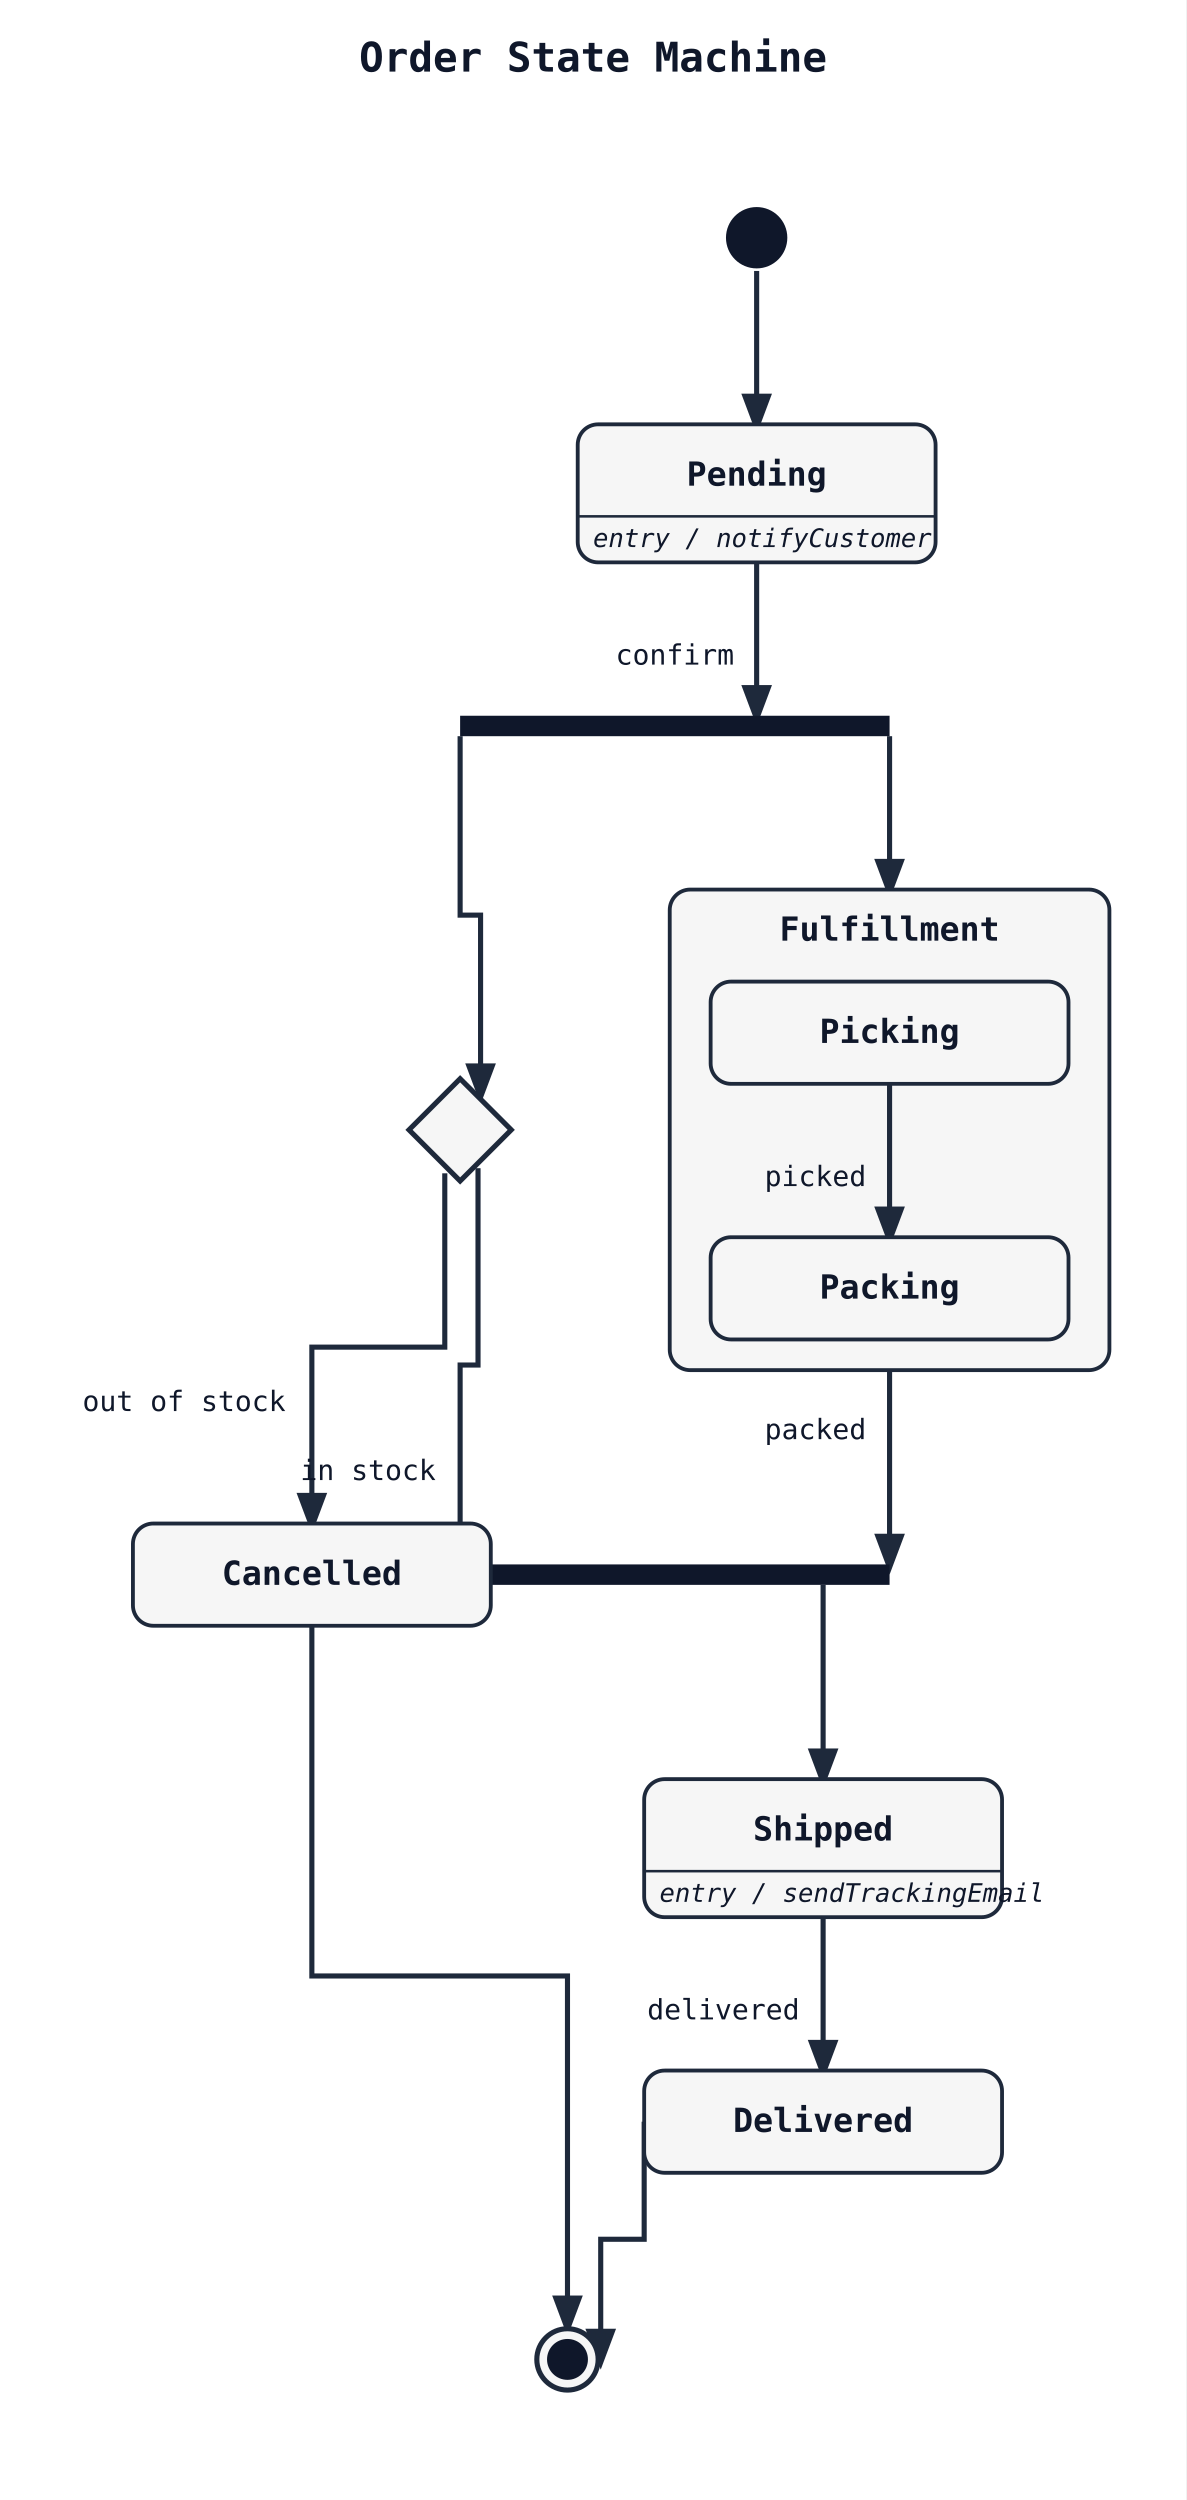
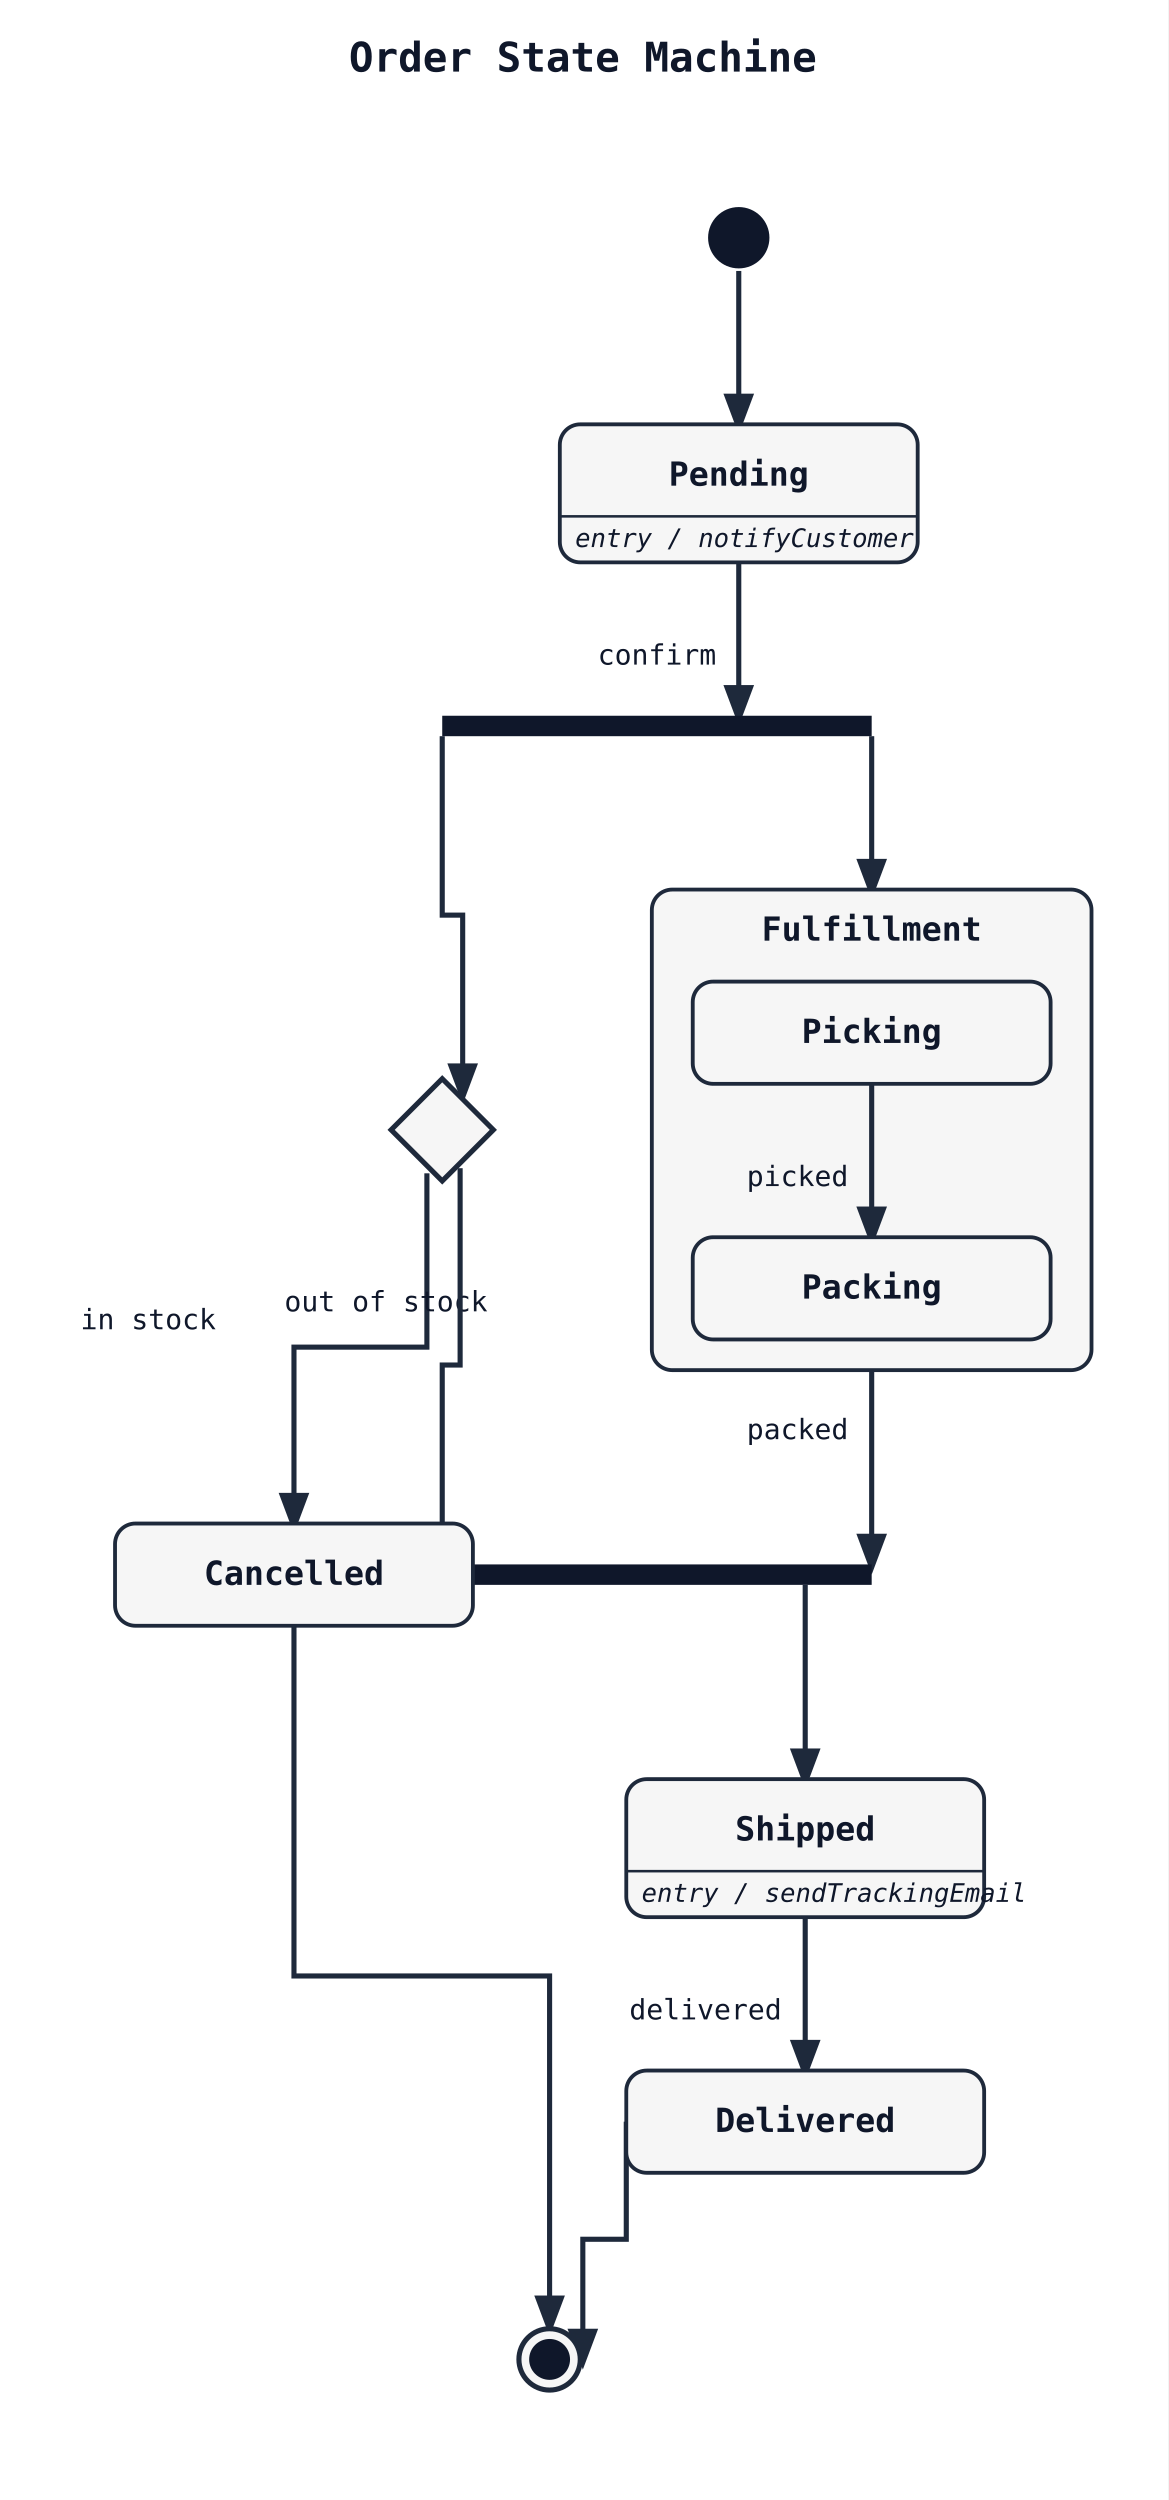
- <svg xmlns="http://www.w3.org/2000/svg" width="464" height="978" viewBox="0 0 464 978">
+ <svg xmlns="http://www.w3.org/2000/svg" width="457" height="978" viewBox="0 0 457 978">
  <rect width="100%" height="100%" fill="white" />
  <defs>
    <marker id="arrow" markerWidth="8" markerHeight="8" refX="6" refY="3" orient="auto">
      <path d="M0,0 L0,6 L8,3 z" fill="#1e293b" />
    </marker>
  </defs>
-   <text x="232" y="28" font-family="monospace" font-size="16" font-weight="600" text-anchor="middle" fill="#0f172a">Order State Machine</text>
-   <path class="state-transition" data-state-from="[*]" data-state-to="Pending" d="M 296 106 L 296 166" fill="none" stroke="#1e293b" stroke-width="2" marker-end="url(#arrow)" />
-   <path class="state-transition" data-state-from="Pending" data-state-to="fork1" d="M 296 220 L 296 280" fill="none" stroke="#1e293b" stroke-width="2" marker-end="url(#arrow)" />
-   <text x="264" y="260" font-family="monospace" font-size="11" fill="#0f172a" text-anchor="middle" data-state-label="confirm">
-     <tspan x="264" y="260">confirm</tspan>
+   <text x="228" y="28" font-family="monospace" font-size="16" font-weight="600" text-anchor="middle" fill="#0f172a">Order State Machine</text>
+   <path class="state-transition" data-state-from="[*]" data-state-to="Pending" d="M 289 106 L 289 166" fill="none" stroke="#1e293b" stroke-width="2" marker-end="url(#arrow)" />
+   <path class="state-transition" data-state-from="Pending" data-state-to="fork1" d="M 289 220 L 289 280" fill="none" stroke="#1e293b" stroke-width="2" marker-end="url(#arrow)" />
+   <text x="257" y="260" font-family="monospace" font-size="11" fill="#0f172a" text-anchor="middle" data-state-label="confirm">
+     <tspan x="257" y="260">confirm</tspan>
  </text>
-   <path class="state-transition" data-state-from="fork1" data-state-to="Fulfillment" d="M 348 288 L 348 348" fill="none" stroke="#1e293b" stroke-width="2" marker-end="url(#arrow)" />
-   <path class="state-transition" data-state-from="fork1" data-state-to="choice1" d="M 180 288 L 180 358 L 188 358 L 188 428" fill="none" stroke="#1e293b" stroke-width="2" marker-end="url(#arrow)" />
-   <path class="state-transition" data-state-from="choice1" data-state-to="Cancelled" d="M 174 459 L 174 527 L 122 527 L 122 596" fill="none" stroke="#1e293b" stroke-width="2" marker-end="url(#arrow)" />
-   <text x="72" y="552" font-family="monospace" font-size="11" fill="#0f172a" text-anchor="middle" data-state-label="out of stock">
-     <tspan x="72" y="552">out of stock</tspan>
+   <path class="state-transition" data-state-from="fork1" data-state-to="Fulfillment" d="M 341 288 L 341 348" fill="none" stroke="#1e293b" stroke-width="2" marker-end="url(#arrow)" />
+   <path class="state-transition" data-state-from="fork1" data-state-to="choice1" d="M 173 288 L 173 358 L 181 358 L 181 428" fill="none" stroke="#1e293b" stroke-width="2" marker-end="url(#arrow)" />
+   <path class="state-transition" data-state-from="choice1" data-state-to="Cancelled" d="M 167 459 L 167 527 L 115 527 L 115 596" fill="none" stroke="#1e293b" stroke-width="2" marker-end="url(#arrow)" />
+   <text x="151" y="513" font-family="monospace" font-size="11" fill="#0f172a" text-anchor="middle" data-state-label="out of stock">
+     <tspan x="151" y="513">out of stock</tspan>
  </text>
-   <path class="state-transition" data-state-from="Fulfillment" data-state-to="join1" d="M 348 536 L 348 612" fill="none" stroke="#1e293b" stroke-width="2" marker-end="url(#arrow)" />
-   <text x="319" y="563" font-family="monospace" font-size="11" fill="#0f172a" text-anchor="middle" data-state-label="packed">
-     <tspan x="319" y="563">packed</tspan>
+   <path class="state-transition" data-state-from="Fulfillment" data-state-to="join1" d="M 341 536 L 341 612" fill="none" stroke="#1e293b" stroke-width="2" marker-end="url(#arrow)" />
+   <text x="312" y="563" font-family="monospace" font-size="11" fill="#0f172a" text-anchor="middle" data-state-label="packed">
+     <tspan x="312" y="563">packed</tspan>
  </text>
-   <path class="state-transition" data-state-from="choice1" data-state-to="join1" d="M 187 457 L 187 534 L 180 534 L 180 612" fill="none" stroke="#1e293b" stroke-width="2" marker-end="url(#arrow)" />
-   <text x="144" y="579" font-family="monospace" font-size="11" fill="#0f172a" text-anchor="middle" data-state-label="in stock">
-     <tspan x="144" y="579">in stock</tspan>
+   <path class="state-transition" data-state-from="choice1" data-state-to="join1" d="M 180 457 L 180 534 L 173 534 L 173 612" fill="none" stroke="#1e293b" stroke-width="2" marker-end="url(#arrow)" />
+   <text x="58" y="520" font-family="monospace" font-size="11" fill="#0f172a" text-anchor="middle" data-state-label="in stock">
+     <tspan x="58" y="520">in stock</tspan>
  </text>
-   <path class="state-transition" data-state-from="join1" data-state-to="Shipped" d="M 322 620 L 322 696" fill="none" stroke="#1e293b" stroke-width="2" marker-end="url(#arrow)" />
-   <path class="state-transition" data-state-from="Shipped" data-state-to="Delivered" d="M 322 750 L 322 810" fill="none" stroke="#1e293b" stroke-width="2" marker-end="url(#arrow)" />
-   <text x="283" y="790" font-family="monospace" font-size="11" fill="#0f172a" text-anchor="middle" data-state-label="delivered">
-     <tspan x="283" y="790">delivered</tspan>
+   <path class="state-transition" data-state-from="join1" data-state-to="Shipped" d="M 315 620 L 315 696" fill="none" stroke="#1e293b" stroke-width="2" marker-end="url(#arrow)" />
+   <path class="state-transition" data-state-from="Shipped" data-state-to="Delivered" d="M 315 750 L 315 810" fill="none" stroke="#1e293b" stroke-width="2" marker-end="url(#arrow)" />
+   <text x="276" y="790" font-family="monospace" font-size="11" fill="#0f172a" text-anchor="middle" data-state-label="delivered">
+     <tspan x="276" y="790">delivered</tspan>
  </text>
-   <path class="state-transition" data-state-from="Delivered" data-state-to="[*]__end" d="M 252 830 L 252 876 L 235 876 L 235 923" fill="none" stroke="#1e293b" stroke-width="2" marker-end="url(#arrow)" />
-   <path class="state-transition" data-state-from="Cancelled" data-state-to="[*]__end" d="M 122 636 L 122 773 L 222 773 L 222 910" fill="none" stroke="#1e293b" stroke-width="2" marker-end="url(#arrow)" />
-   <rect x="180" y="280" width="168" height="8" fill="#0f172a" />
-   <rect x="180" y="612" width="168" height="8" fill="#0f172a" />
-   <polygon points="180,422 200,442 180,462 160,442" fill="#f6f6f6" stroke="#1e293b" stroke-width="2" />
-   <rect x="226" y="166" width="140" height="54" rx="8" ry="8" fill="#f6f6f6" stroke="#1e293b" stroke-width="1.5" />
-   <text x="296" y="190" font-family="monospace" font-size="13" font-weight="600" text-anchor="middle" fill="#0f172a">Pending</text>
-   <line x1="226" y1="202" x2="366" y2="202" stroke="#1e293b" stroke-width="1" />
-   <text x="232" y="214" font-family="monospace" font-size="10" font-style="italic" fill="#0f172a">entry / notifyCustomer</text>
-   <rect x="262" y="348" width="172" height="188" rx="8" ry="8" fill="#f6f6f6" stroke="#1e293b" stroke-width="1.5" />
-   <text x="348" y="368" font-family="monospace" font-size="13" font-weight="600" text-anchor="middle" fill="#0f172a">Fulfillment</text>
-   <path class="state-transition" data-state-from="Picking" data-state-to="Packing" d="M 348 424 L 348 484" fill="none" stroke="#1e293b" stroke-width="2" marker-end="url(#arrow)" />
-   <text x="319" y="464" font-family="monospace" font-size="11" fill="#0f172a" text-anchor="middle" data-state-label="picked">
-     <tspan x="319" y="464">picked</tspan>
+   <path class="state-transition" data-state-from="Delivered" data-state-to="[*]__end" d="M 245 830 L 245 876 L 228 876 L 228 923" fill="none" stroke="#1e293b" stroke-width="2" marker-end="url(#arrow)" />
+   <path class="state-transition" data-state-from="Cancelled" data-state-to="[*]__end" d="M 115 636 L 115 773 L 215 773 L 215 910" fill="none" stroke="#1e293b" stroke-width="2" marker-end="url(#arrow)" />
+   <rect x="173" y="280" width="168" height="8" fill="#0f172a" />
+   <rect x="173" y="612" width="168" height="8" fill="#0f172a" />
+   <polygon points="173,422 193,442 173,462 153,442" fill="#f6f6f6" stroke="#1e293b" stroke-width="2" />
+   <rect x="219" y="166" width="140" height="54" rx="8" ry="8" fill="#f6f6f6" stroke="#1e293b" stroke-width="1.5" />
+   <text x="289" y="190" font-family="monospace" font-size="13" font-weight="600" text-anchor="middle" fill="#0f172a">Pending</text>
+   <line x1="219" y1="202" x2="359" y2="202" stroke="#1e293b" stroke-width="1" />
+   <text x="225" y="214" font-family="monospace" font-size="10" font-style="italic" fill="#0f172a">entry / notifyCustomer</text>
+   <rect x="255" y="348" width="172" height="188" rx="8" ry="8" fill="#f6f6f6" stroke="#1e293b" stroke-width="1.5" />
+   <text x="341" y="368" font-family="monospace" font-size="13" font-weight="600" text-anchor="middle" fill="#0f172a">Fulfillment</text>
+   <path class="state-transition" data-state-from="Picking" data-state-to="Packing" d="M 341 424 L 341 484" fill="none" stroke="#1e293b" stroke-width="2" marker-end="url(#arrow)" />
+   <text x="312" y="464" font-family="monospace" font-size="11" fill="#0f172a" text-anchor="middle" data-state-label="picked">
+     <tspan x="312" y="464">picked</tspan>
  </text>
-   <rect x="278" y="384" width="140" height="40" rx="8" ry="8" fill="#f6f6f6" stroke="#1e293b" stroke-width="1.5" />
-   <text x="348" y="408" font-family="monospace" font-size="13" font-weight="600" text-anchor="middle" fill="#0f172a">Picking</text>
-   <rect x="278" y="484" width="140" height="40" rx="8" ry="8" fill="#f6f6f6" stroke="#1e293b" stroke-width="1.5" />
-   <text x="348" y="508" font-family="monospace" font-size="13" font-weight="600" text-anchor="middle" fill="#0f172a">Packing</text>
-   <rect x="252" y="696" width="140" height="54" rx="8" ry="8" fill="#f6f6f6" stroke="#1e293b" stroke-width="1.5" />
-   <text x="322" y="720" font-family="monospace" font-size="13" font-weight="600" text-anchor="middle" fill="#0f172a">Shipped</text>
-   <line x1="252" y1="732" x2="392" y2="732" stroke="#1e293b" stroke-width="1" />
-   <text x="258" y="744" font-family="monospace" font-size="10" font-style="italic" fill="#0f172a">entry / sendTrackingEmail</text>
-   <rect x="252" y="810" width="140" height="40" rx="8" ry="8" fill="#f6f6f6" stroke="#1e293b" stroke-width="1.5" />
-   <text x="322" y="834" font-family="monospace" font-size="13" font-weight="600" text-anchor="middle" fill="#0f172a">Delivered</text>
-   <rect x="52" y="596" width="140" height="40" rx="8" ry="8" fill="#f6f6f6" stroke="#1e293b" stroke-width="1.5" />
-   <text x="122" y="620" font-family="monospace" font-size="13" font-weight="600" text-anchor="middle" fill="#0f172a">Cancelled</text>
-   <circle cx="296" cy="93" r="12" fill="#0f172a" />
-   <circle cx="222" cy="923" r="12" fill="#f6f6f6" stroke="#1e293b" stroke-width="2" />
-   <circle cx="222" cy="923" r="8" fill="#0f172a" />
+   <rect x="271" y="384" width="140" height="40" rx="8" ry="8" fill="#f6f6f6" stroke="#1e293b" stroke-width="1.5" />
+   <text x="341" y="408" font-family="monospace" font-size="13" font-weight="600" text-anchor="middle" fill="#0f172a">Picking</text>
+   <rect x="271" y="484" width="140" height="40" rx="8" ry="8" fill="#f6f6f6" stroke="#1e293b" stroke-width="1.5" />
+   <text x="341" y="508" font-family="monospace" font-size="13" font-weight="600" text-anchor="middle" fill="#0f172a">Packing</text>
+   <rect x="245" y="696" width="140" height="54" rx="8" ry="8" fill="#f6f6f6" stroke="#1e293b" stroke-width="1.5" />
+   <text x="315" y="720" font-family="monospace" font-size="13" font-weight="600" text-anchor="middle" fill="#0f172a">Shipped</text>
+   <line x1="245" y1="732" x2="385" y2="732" stroke="#1e293b" stroke-width="1" />
+   <text x="251" y="744" font-family="monospace" font-size="10" font-style="italic" fill="#0f172a">entry / sendTrackingEmail</text>
+   <rect x="245" y="810" width="140" height="40" rx="8" ry="8" fill="#f6f6f6" stroke="#1e293b" stroke-width="1.5" />
+   <text x="315" y="834" font-family="monospace" font-size="13" font-weight="600" text-anchor="middle" fill="#0f172a">Delivered</text>
+   <rect x="45" y="596" width="140" height="40" rx="8" ry="8" fill="#f6f6f6" stroke="#1e293b" stroke-width="1.5" />
+   <text x="115" y="620" font-family="monospace" font-size="13" font-weight="600" text-anchor="middle" fill="#0f172a">Cancelled</text>
+   <circle cx="289" cy="93" r="12" fill="#0f172a" />
+   <circle cx="215" cy="923" r="12" fill="#f6f6f6" stroke="#1e293b" stroke-width="2" />
+   <circle cx="215" cy="923" r="8" fill="#0f172a" />
</svg>
